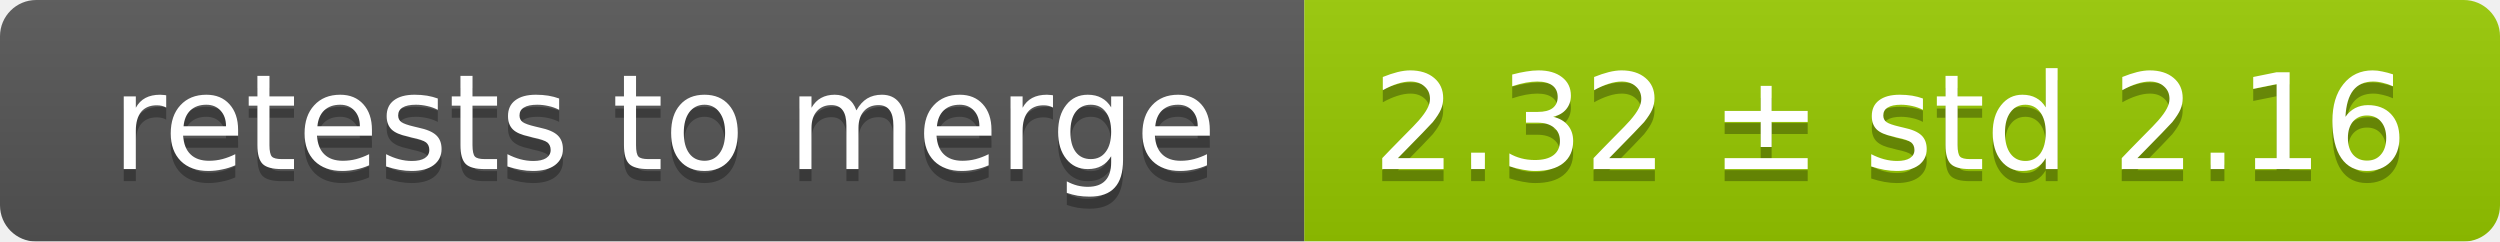
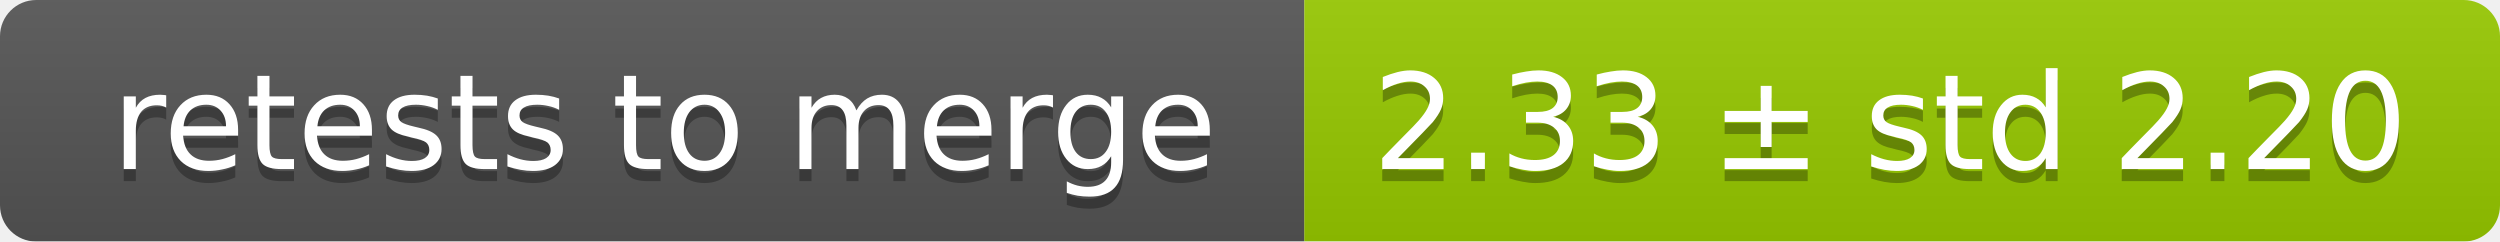
<svg xmlns="http://www.w3.org/2000/svg" width="207" height="20">
  <linearGradient id="smooth" x2="0" y2="100%">
    <stop offset="0" stop-color="#bbb" stop-opacity=".1" />
    <stop offset="1" stop-opacity=".1" />
  </linearGradient>
  <mask id="round">
    <rect width="207" height="20" rx="3" fill="#fff" />
  </mask>
  <g mask="url(#round)">
    <rect width="108" height="20" fill="#555" />
    <rect x="108" width="99" height="20" fill="#97ca00" />
    <rect width="207" height="20" fill="url(#smooth)" />
  </g>
  <g fill="#fff" text-anchor="middle" font-family="DejaVu Sans,Verdana,Geneva,sans-serif" font-size="11">
    <text x="55" y="15" fill="#010101" fill-opacity=".3">retests to merge</text>
    <text x="55" y="14">retests to merge</text>
-     <text x="156.5" y="15" fill="#010101" fill-opacity=".3">2.32 ± std 2.16</text>
-     <text x="156.5" y="14">2.32 ± std 2.16</text>
+     <text x="156.5" y="15" fill="#010101" fill-opacity=".3">2.33 ± std 2.20</text>
+     <text x="156.5" y="14">2.33 ± std 2.20</text>
  </g>
</svg>
